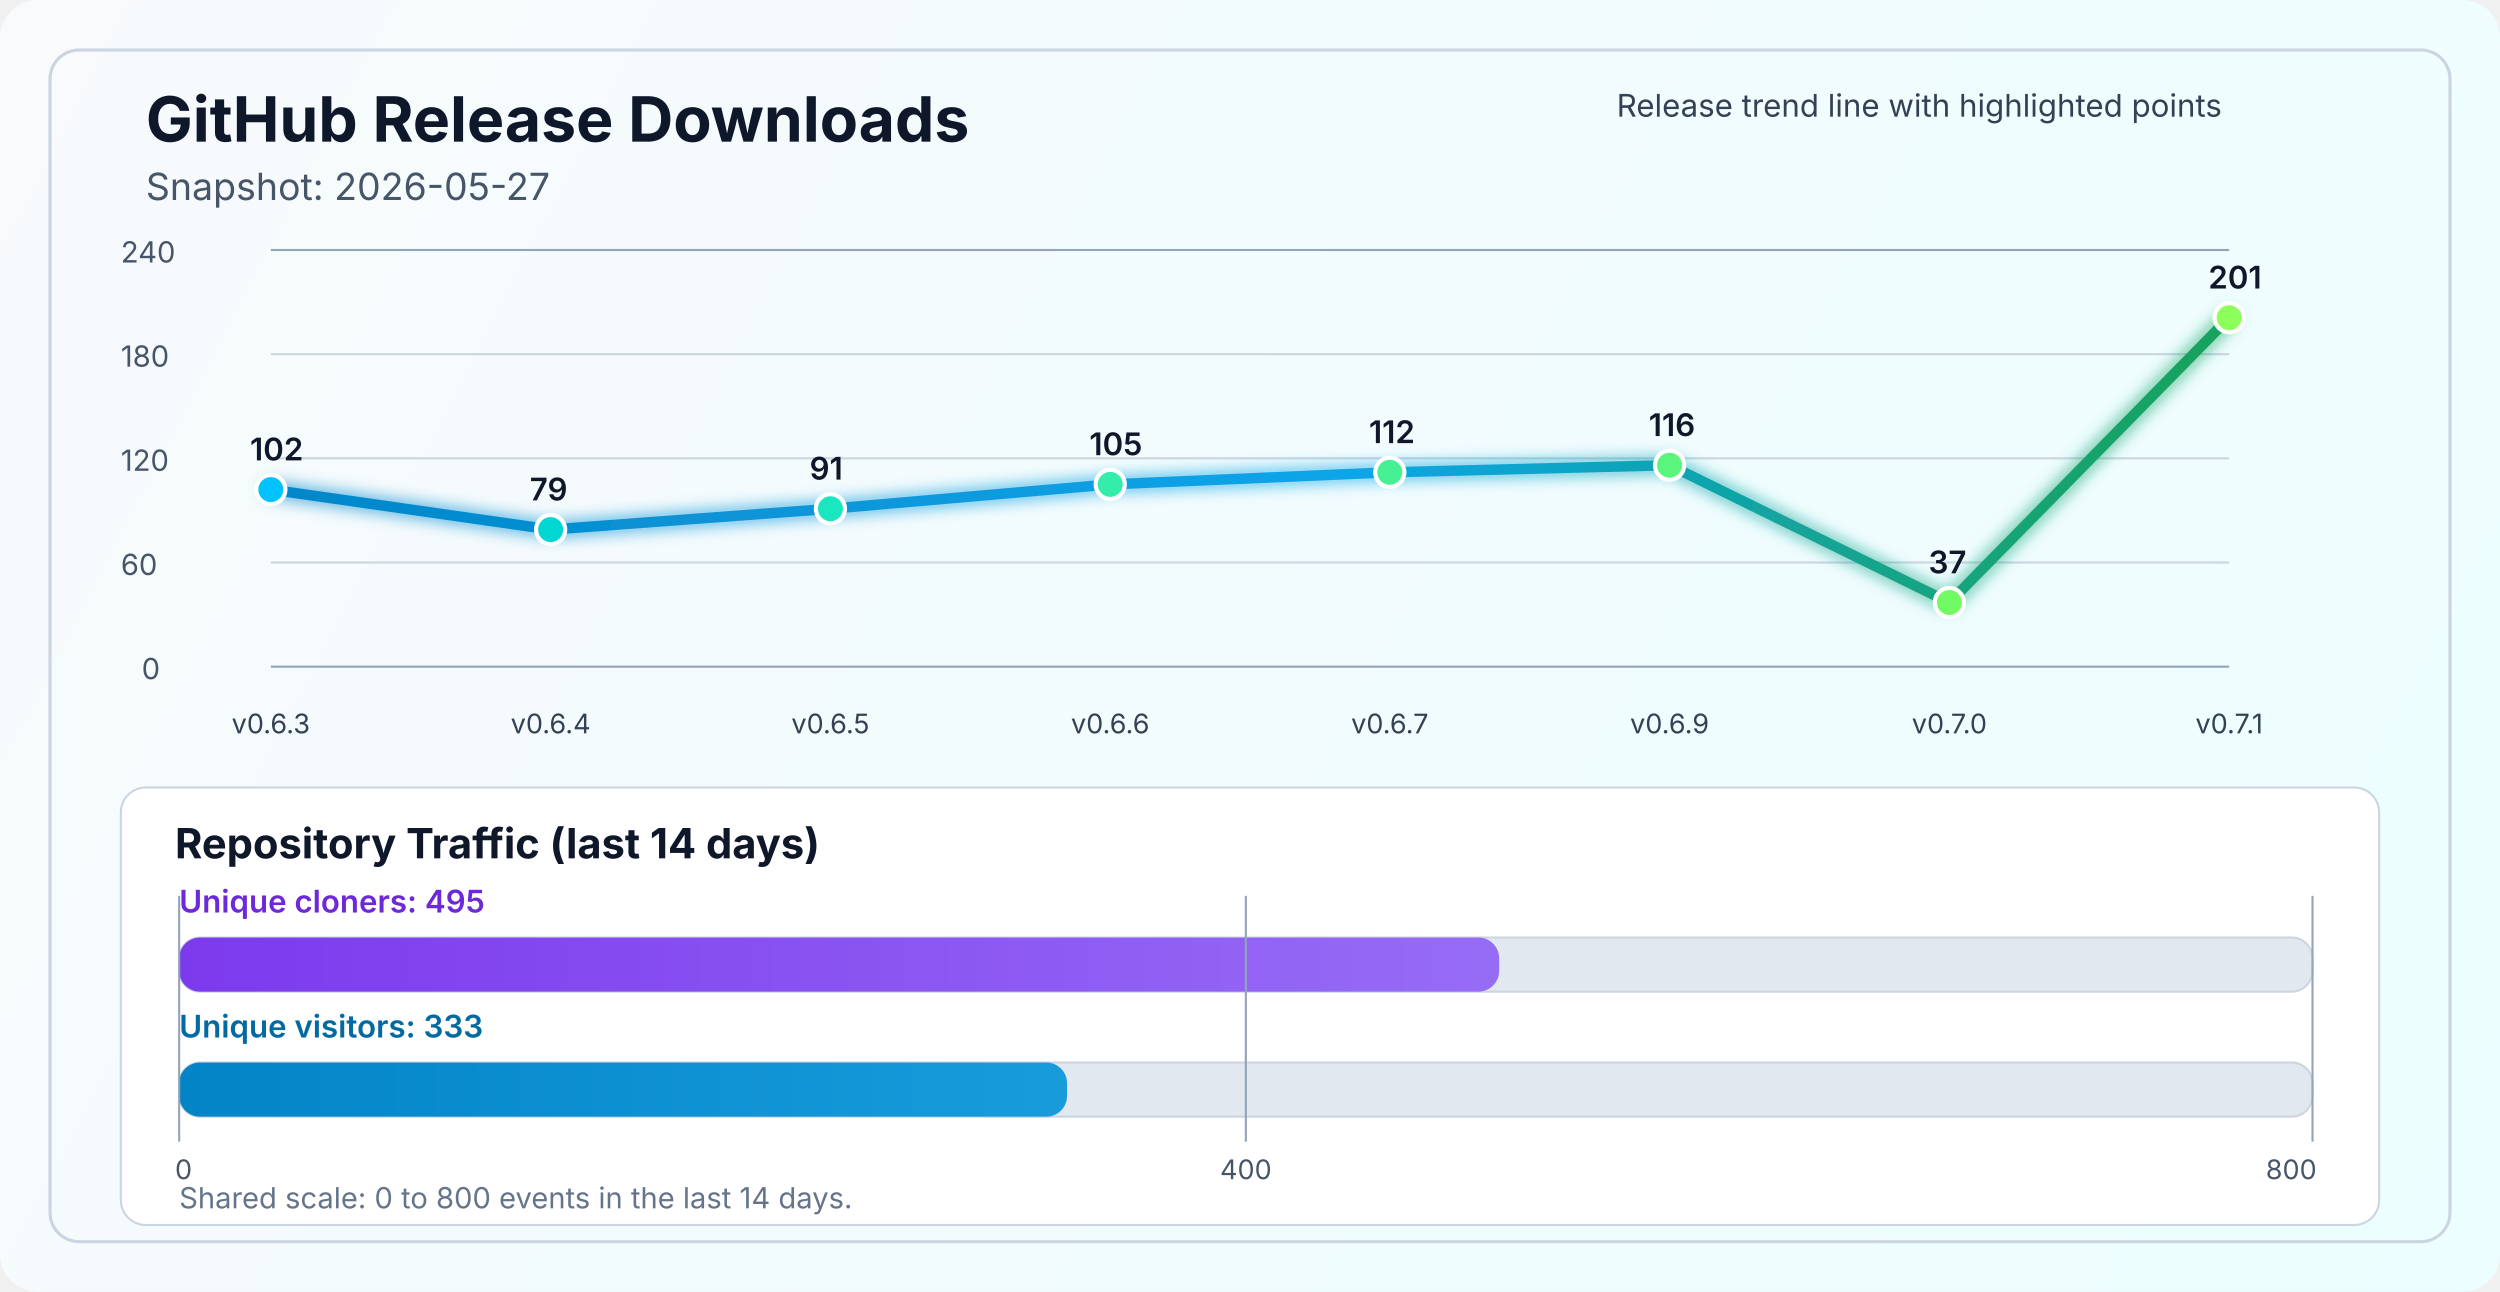
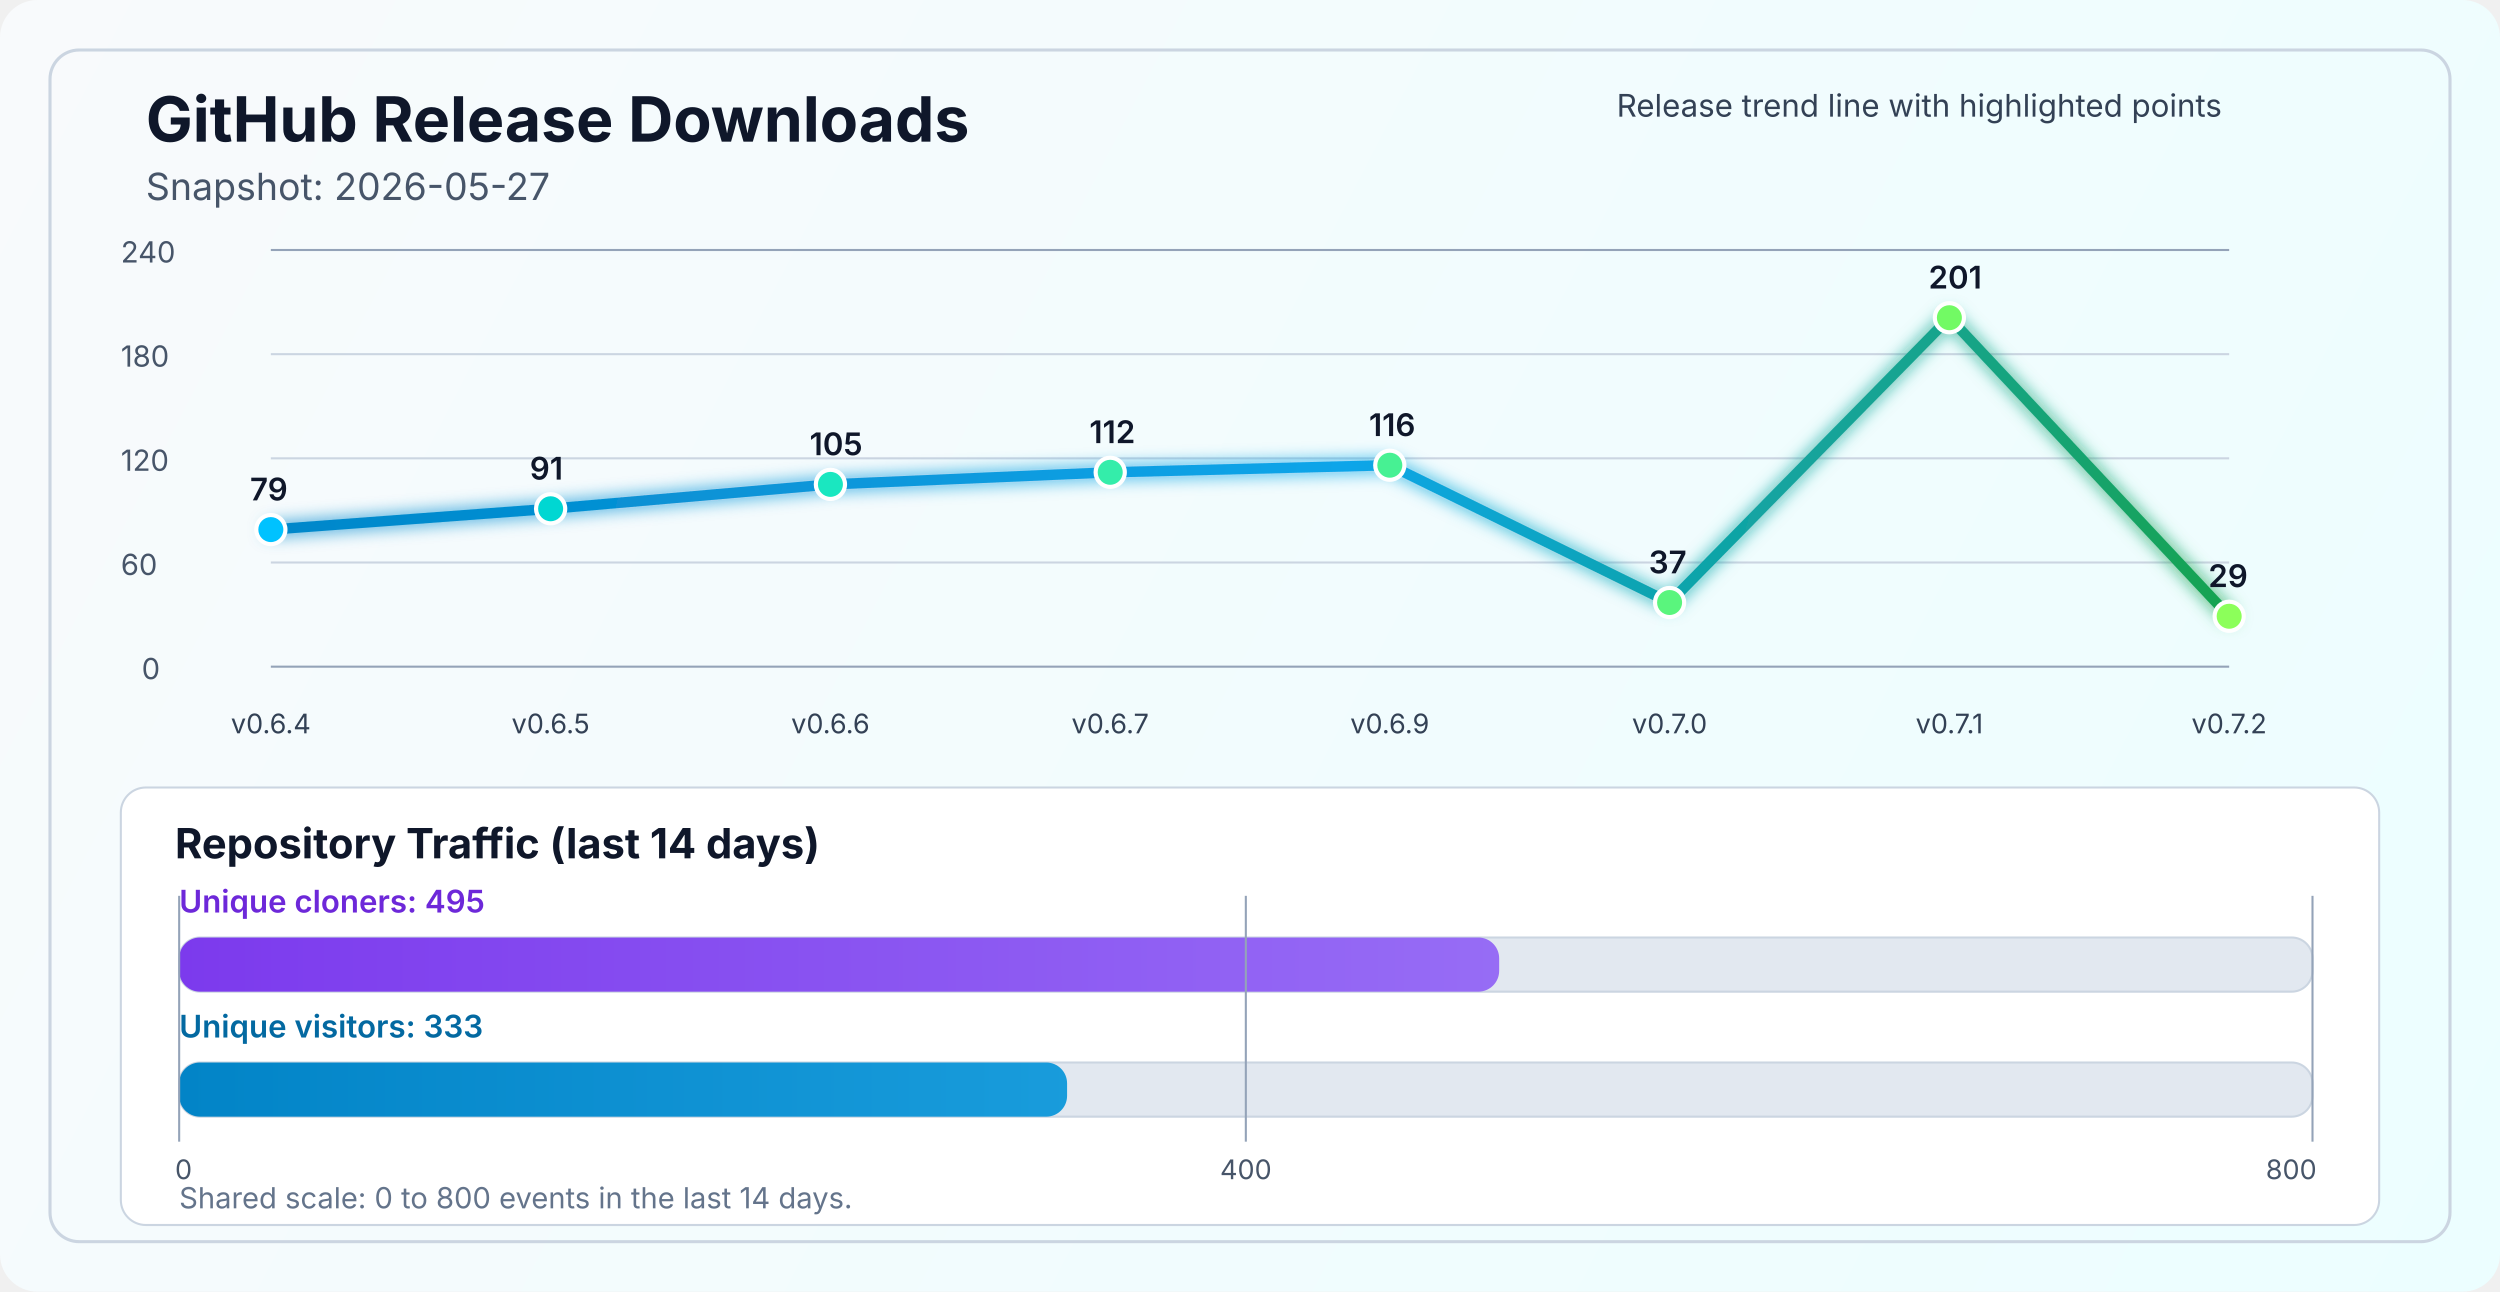
<svg xmlns="http://www.w3.org/2000/svg" width="1200" height="620" viewBox="0 0 1200 620" fill="none" role="img" aria-labelledby="title desc">
  <defs>
    <linearGradient id="bg" x1="0" y1="0" x2="1200" y2="620" gradientUnits="userSpaceOnUse">
      <stop stop-color="#F8FAFC" />
      <stop offset="1" stop-color="#ECFEFF" />
    </linearGradient>
    <linearGradient id="line" x1="130" y1="86" x2="1070" y2="340" gradientUnits="userSpaceOnUse">
      <stop stop-color="#0284C7" />
      <stop offset="0.55" stop-color="#0EA5E9" />
      <stop offset="1" stop-color="#16A34A" />
    </linearGradient>
    <linearGradient id="cloneFill" x1="86" y1="450" x2="1110" y2="450" gradientUnits="userSpaceOnUse">
      <stop stop-color="#7C3AED" />
      <stop offset="1" stop-color="#A78BFA" />
    </linearGradient>
    <linearGradient id="viewFill" x1="86" y1="482" x2="1110" y2="482" gradientUnits="userSpaceOnUse">
      <stop stop-color="#0284C7" />
      <stop offset="1" stop-color="#38BDF8" />
    </linearGradient>
    <filter id="glow" x="-50%" y="-50%" width="200%" height="200%">
      <feGaussianBlur stdDeviation="4" result="blur" />
      <feMerge>
        <feMergeNode in="blur" />
        <feMergeNode in="SourceGraphic" />
      </feMerge>
    </filter>
  </defs>
  <rect width="1200" height="620" rx="18" fill="url(#bg)" />
  <rect x="24" y="24" width="1152" height="572" rx="14" stroke="#CBD5E1" stroke-width="1.5" />
  <text x="70" y="68" fill="#0F172A" font-size="30" font-family="SF Pro Display, -apple-system, BlinkMacSystemFont, Segoe UI, sans-serif" font-weight="700">GitHub Release Downloads</text>
  <text x="70" y="96" fill="#475569" font-size="18" font-family="SF Pro Text, -apple-system, BlinkMacSystemFont, Segoe UI, sans-serif">Snapshot: 2026-05-27</text>
  <line x1="130" y1="320.0" x2="1070" y2="320.0" stroke="#94A3B8" stroke-width="1" />
  <line x1="130" y1="270.0" x2="1070" y2="270.0" stroke="#CBD5E1" stroke-width="1" />
  <line x1="130" y1="220.0" x2="1070" y2="220.0" stroke="#CBD5E1" stroke-width="1" />
  <line x1="130" y1="170.0" x2="1070" y2="170.0" stroke="#CBD5E1" stroke-width="1" />
  <line x1="130" y1="120.0" x2="1070" y2="120.0" stroke="#94A3B8" stroke-width="1" />
  <text x="68" y="326.0" fill="#475569" font-size="14" font-family="SF Pro Text, -apple-system, BlinkMacSystemFont, Segoe UI, sans-serif">0</text>
  <text x="58" y="276.0" fill="#475569" font-size="14" font-family="SF Pro Text, -apple-system, BlinkMacSystemFont, Segoe UI, sans-serif">60</text>
  <text x="58" y="226.0" fill="#475569" font-size="14" font-family="SF Pro Text, -apple-system, BlinkMacSystemFont, Segoe UI, sans-serif">120</text>
  <text x="58" y="176.0" fill="#475569" font-size="14" font-family="SF Pro Text, -apple-system, BlinkMacSystemFont, Segoe UI, sans-serif">180</text>
  <text x="58" y="126.0" fill="#475569" font-size="14" font-family="SF Pro Text, -apple-system, BlinkMacSystemFont, Segoe UI, sans-serif">240</text>
-   <polyline points="130.0,235.0 264.3,254.2 398.6,244.2 532.9,232.5 667.1,226.7 801.4,223.3 935.7,289.2 1070.0,152.5" fill="none" stroke="url(#line)" stroke-width="5" stroke-linecap="round" stroke-linejoin="round" filter="url(#glow)" />
-   <circle cx="130.0" cy="235.0" r="7" fill="#00C2FF" stroke="#FFFFFF" stroke-width="2" />
-   <circle cx="264.3" cy="254.2" r="7" fill="#00D7D2" stroke="#FFFFFF" stroke-width="2" />
-   <circle cx="398.6" cy="244.2" r="7" fill="#1AE7C0" stroke="#FFFFFF" stroke-width="2" />
-   <circle cx="532.9" cy="232.5" r="7" fill="#34EDAA" stroke="#FFFFFF" stroke-width="2" />
-   <circle cx="667.1" cy="226.7" r="7" fill="#47F193" stroke="#FFFFFF" stroke-width="2" />
-   <circle cx="801.4" cy="223.3" r="7" fill="#5AF57D" stroke="#FFFFFF" stroke-width="2" />
-   <circle cx="935.7" cy="289.2" r="7" fill="#72FA64" stroke="#FFFFFF" stroke-width="2" />
-   <circle cx="1070.0" cy="152.5" r="7" fill="#8CFF5A" stroke="#FFFFFF" stroke-width="2" />
-   <text x="130.0" y="352" text-anchor="middle" fill="#334155" font-size="13" font-family="SF Pro Text, -apple-system, BlinkMacSystemFont, Segoe UI, sans-serif">v0.6.3</text>
-   <text x="264.3" y="352" text-anchor="middle" fill="#334155" font-size="13" font-family="SF Pro Text, -apple-system, BlinkMacSystemFont, Segoe UI, sans-serif">v0.6.4</text>
-   <text x="398.6" y="352" text-anchor="middle" fill="#334155" font-size="13" font-family="SF Pro Text, -apple-system, BlinkMacSystemFont, Segoe UI, sans-serif">v0.6.5</text>
-   <text x="532.9" y="352" text-anchor="middle" fill="#334155" font-size="13" font-family="SF Pro Text, -apple-system, BlinkMacSystemFont, Segoe UI, sans-serif">v0.6.6</text>
-   <text x="667.1" y="352" text-anchor="middle" fill="#334155" font-size="13" font-family="SF Pro Text, -apple-system, BlinkMacSystemFont, Segoe UI, sans-serif">v0.6.7</text>
-   <text x="801.4" y="352" text-anchor="middle" fill="#334155" font-size="13" font-family="SF Pro Text, -apple-system, BlinkMacSystemFont, Segoe UI, sans-serif">v0.6.9</text>
-   <text x="935.7" y="352" text-anchor="middle" fill="#334155" font-size="13" font-family="SF Pro Text, -apple-system, BlinkMacSystemFont, Segoe UI, sans-serif">v0.7.0</text>
-   <text x="1070.0" y="352" text-anchor="middle" fill="#334155" font-size="13" font-family="SF Pro Text, -apple-system, BlinkMacSystemFont, Segoe UI, sans-serif">v0.7.1</text>
-   <text x="120.0" y="221.0" fill="#0F172A" font-size="15" font-family="SF Pro Text, -apple-system, BlinkMacSystemFont, Segoe UI, sans-serif" font-weight="600">102</text>
-   <text x="254.3" y="240.2" fill="#0F172A" font-size="15" font-family="SF Pro Text, -apple-system, BlinkMacSystemFont, Segoe UI, sans-serif" font-weight="600">79</text>
-   <text x="388.6" y="230.2" fill="#0F172A" font-size="15" font-family="SF Pro Text, -apple-system, BlinkMacSystemFont, Segoe UI, sans-serif" font-weight="600">91</text>
-   <text x="522.9" y="218.5" fill="#0F172A" font-size="15" font-family="SF Pro Text, -apple-system, BlinkMacSystemFont, Segoe UI, sans-serif" font-weight="600">105</text>
-   <text x="657.1" y="212.7" fill="#0F172A" font-size="15" font-family="SF Pro Text, -apple-system, BlinkMacSystemFont, Segoe UI, sans-serif" font-weight="600">112</text>
-   <text x="791.4" y="209.3" fill="#0F172A" font-size="15" font-family="SF Pro Text, -apple-system, BlinkMacSystemFont, Segoe UI, sans-serif" font-weight="600">116</text>
-   <text x="925.7" y="275.2" fill="#0F172A" font-size="15" font-family="SF Pro Text, -apple-system, BlinkMacSystemFont, Segoe UI, sans-serif" font-weight="600">37</text>
-   <text x="1060.0" y="138.5" fill="#0F172A" font-size="15" font-family="SF Pro Text, -apple-system, BlinkMacSystemFont, Segoe UI, sans-serif" font-weight="600">201</text>
+   <polyline points="130.0,254.2 264.3,244.2 398.6,232.5 532.9,226.7 667.1,223.3 801.4,289.2 935.7,152.5 1070.0,295.8" fill="none" stroke="url(#line)" stroke-width="5" stroke-linecap="round" stroke-linejoin="round" filter="url(#glow)" />
+   <circle cx="130.0" cy="254.2" r="7" fill="#00C2FF" stroke="#FFFFFF" stroke-width="2" />
+   <circle cx="264.3" cy="244.2" r="7" fill="#00D7D2" stroke="#FFFFFF" stroke-width="2" />
+   <circle cx="398.6" cy="232.5" r="7" fill="#1AE7C0" stroke="#FFFFFF" stroke-width="2" />
+   <circle cx="532.9" cy="226.7" r="7" fill="#34EDAA" stroke="#FFFFFF" stroke-width="2" />
+   <circle cx="667.1" cy="223.3" r="7" fill="#47F193" stroke="#FFFFFF" stroke-width="2" />
+   <circle cx="801.4" cy="289.2" r="7" fill="#5AF57D" stroke="#FFFFFF" stroke-width="2" />
+   <circle cx="935.7" cy="152.5" r="7" fill="#72FA64" stroke="#FFFFFF" stroke-width="2" />
+   <circle cx="1070.0" cy="295.8" r="7" fill="#8CFF5A" stroke="#FFFFFF" stroke-width="2" />
+   <text x="130.0" y="352" text-anchor="middle" fill="#334155" font-size="13" font-family="SF Pro Text, -apple-system, BlinkMacSystemFont, Segoe UI, sans-serif">v0.6.4</text>
+   <text x="264.3" y="352" text-anchor="middle" fill="#334155" font-size="13" font-family="SF Pro Text, -apple-system, BlinkMacSystemFont, Segoe UI, sans-serif">v0.6.5</text>
+   <text x="398.6" y="352" text-anchor="middle" fill="#334155" font-size="13" font-family="SF Pro Text, -apple-system, BlinkMacSystemFont, Segoe UI, sans-serif">v0.6.6</text>
+   <text x="532.9" y="352" text-anchor="middle" fill="#334155" font-size="13" font-family="SF Pro Text, -apple-system, BlinkMacSystemFont, Segoe UI, sans-serif">v0.6.7</text>
+   <text x="667.1" y="352" text-anchor="middle" fill="#334155" font-size="13" font-family="SF Pro Text, -apple-system, BlinkMacSystemFont, Segoe UI, sans-serif">v0.6.9</text>
+   <text x="801.4" y="352" text-anchor="middle" fill="#334155" font-size="13" font-family="SF Pro Text, -apple-system, BlinkMacSystemFont, Segoe UI, sans-serif">v0.7.0</text>
+   <text x="935.7" y="352" text-anchor="middle" fill="#334155" font-size="13" font-family="SF Pro Text, -apple-system, BlinkMacSystemFont, Segoe UI, sans-serif">v0.7.1</text>
+   <text x="1070.0" y="352" text-anchor="middle" fill="#334155" font-size="13" font-family="SF Pro Text, -apple-system, BlinkMacSystemFont, Segoe UI, sans-serif">v0.7.2</text>
+   <text x="120.0" y="240.2" fill="#0F172A" font-size="15" font-family="SF Pro Text, -apple-system, BlinkMacSystemFont, Segoe UI, sans-serif" font-weight="600">79</text>
+   <text x="254.3" y="230.2" fill="#0F172A" font-size="15" font-family="SF Pro Text, -apple-system, BlinkMacSystemFont, Segoe UI, sans-serif" font-weight="600">91</text>
+   <text x="388.6" y="218.5" fill="#0F172A" font-size="15" font-family="SF Pro Text, -apple-system, BlinkMacSystemFont, Segoe UI, sans-serif" font-weight="600">105</text>
+   <text x="522.9" y="212.7" fill="#0F172A" font-size="15" font-family="SF Pro Text, -apple-system, BlinkMacSystemFont, Segoe UI, sans-serif" font-weight="600">112</text>
+   <text x="657.1" y="209.3" fill="#0F172A" font-size="15" font-family="SF Pro Text, -apple-system, BlinkMacSystemFont, Segoe UI, sans-serif" font-weight="600">116</text>
+   <text x="791.4" y="275.2" fill="#0F172A" font-size="15" font-family="SF Pro Text, -apple-system, BlinkMacSystemFont, Segoe UI, sans-serif" font-weight="600">37</text>
+   <text x="925.7" y="138.5" fill="#0F172A" font-size="15" font-family="SF Pro Text, -apple-system, BlinkMacSystemFont, Segoe UI, sans-serif" font-weight="600">201</text>
+   <text x="1060.0" y="281.8" fill="#0F172A" font-size="15" font-family="SF Pro Text, -apple-system, BlinkMacSystemFont, Segoe UI, sans-serif" font-weight="600">29</text>
  <text x="776" y="56" fill="#334155" font-size="15" font-family="SF Pro Text, -apple-system, BlinkMacSystemFont, Segoe UI, sans-serif">Release trend line with highlighted points</text>
  <rect x="58" y="378" width="1084" height="210" rx="12" fill="#FFFFFF" stroke="#CBD5E1" stroke-width="1" />
  <text x="84" y="412" fill="#0F172A" font-size="20" font-family="SF Pro Text, -apple-system, BlinkMacSystemFont, Segoe UI, sans-serif" font-weight="700">Repository Traffic (last 14 days)</text>
  <text x="86" y="438" fill="#6D28D9" font-size="15" font-family="SF Pro Text, -apple-system, BlinkMacSystemFont, Segoe UI, sans-serif" font-weight="600">Unique cloners: 495</text>
  <rect x="86" y="450" width="1024" height="26" rx="10" fill="#E2E8F0" stroke="#CBD5E1" stroke-width="1" />
  <rect x="86" y="450" width="633.6" height="26" rx="10" fill="url(#cloneFill)" />
  <text x="86" y="498" fill="#0369A1" font-size="15" font-family="SF Pro Text, -apple-system, BlinkMacSystemFont, Segoe UI, sans-serif" font-weight="600">Unique visitors: 333</text>
  <rect x="86" y="510" width="1024" height="26" rx="10" fill="#E2E8F0" stroke="#CBD5E1" stroke-width="1" />
  <rect x="86" y="510" width="426.2" height="26" rx="10" fill="url(#viewFill)" />
  <line x1="86" y1="430" x2="86" y2="548" stroke="#94A3B8" stroke-width="1" />
  <line x1="598.0" y1="430" x2="598.0" y2="548" stroke="#94A3B8" stroke-width="1" />
  <line x1="1110" y1="430" x2="1110" y2="548" stroke="#94A3B8" stroke-width="1" />
  <text x="84" y="566" text-anchor="start" fill="#475569" font-size="13" font-family="SF Pro Text, -apple-system, BlinkMacSystemFont, Segoe UI, sans-serif">0</text>
  <text x="598.0" y="566" text-anchor="middle" fill="#475569" font-size="13" font-family="SF Pro Text, -apple-system, BlinkMacSystemFont, Segoe UI, sans-serif">400</text>
  <text x="1112" y="566" text-anchor="end" fill="#475569" font-size="13" font-family="SF Pro Text, -apple-system, BlinkMacSystemFont, Segoe UI, sans-serif">800</text>
  <text x="86" y="580" fill="#64748B" font-size="14" font-family="SF Pro Text, -apple-system, BlinkMacSystemFont, Segoe UI, sans-serif">Shared scale: 0 to 800 events in the last 14 days.</text>
</svg>
